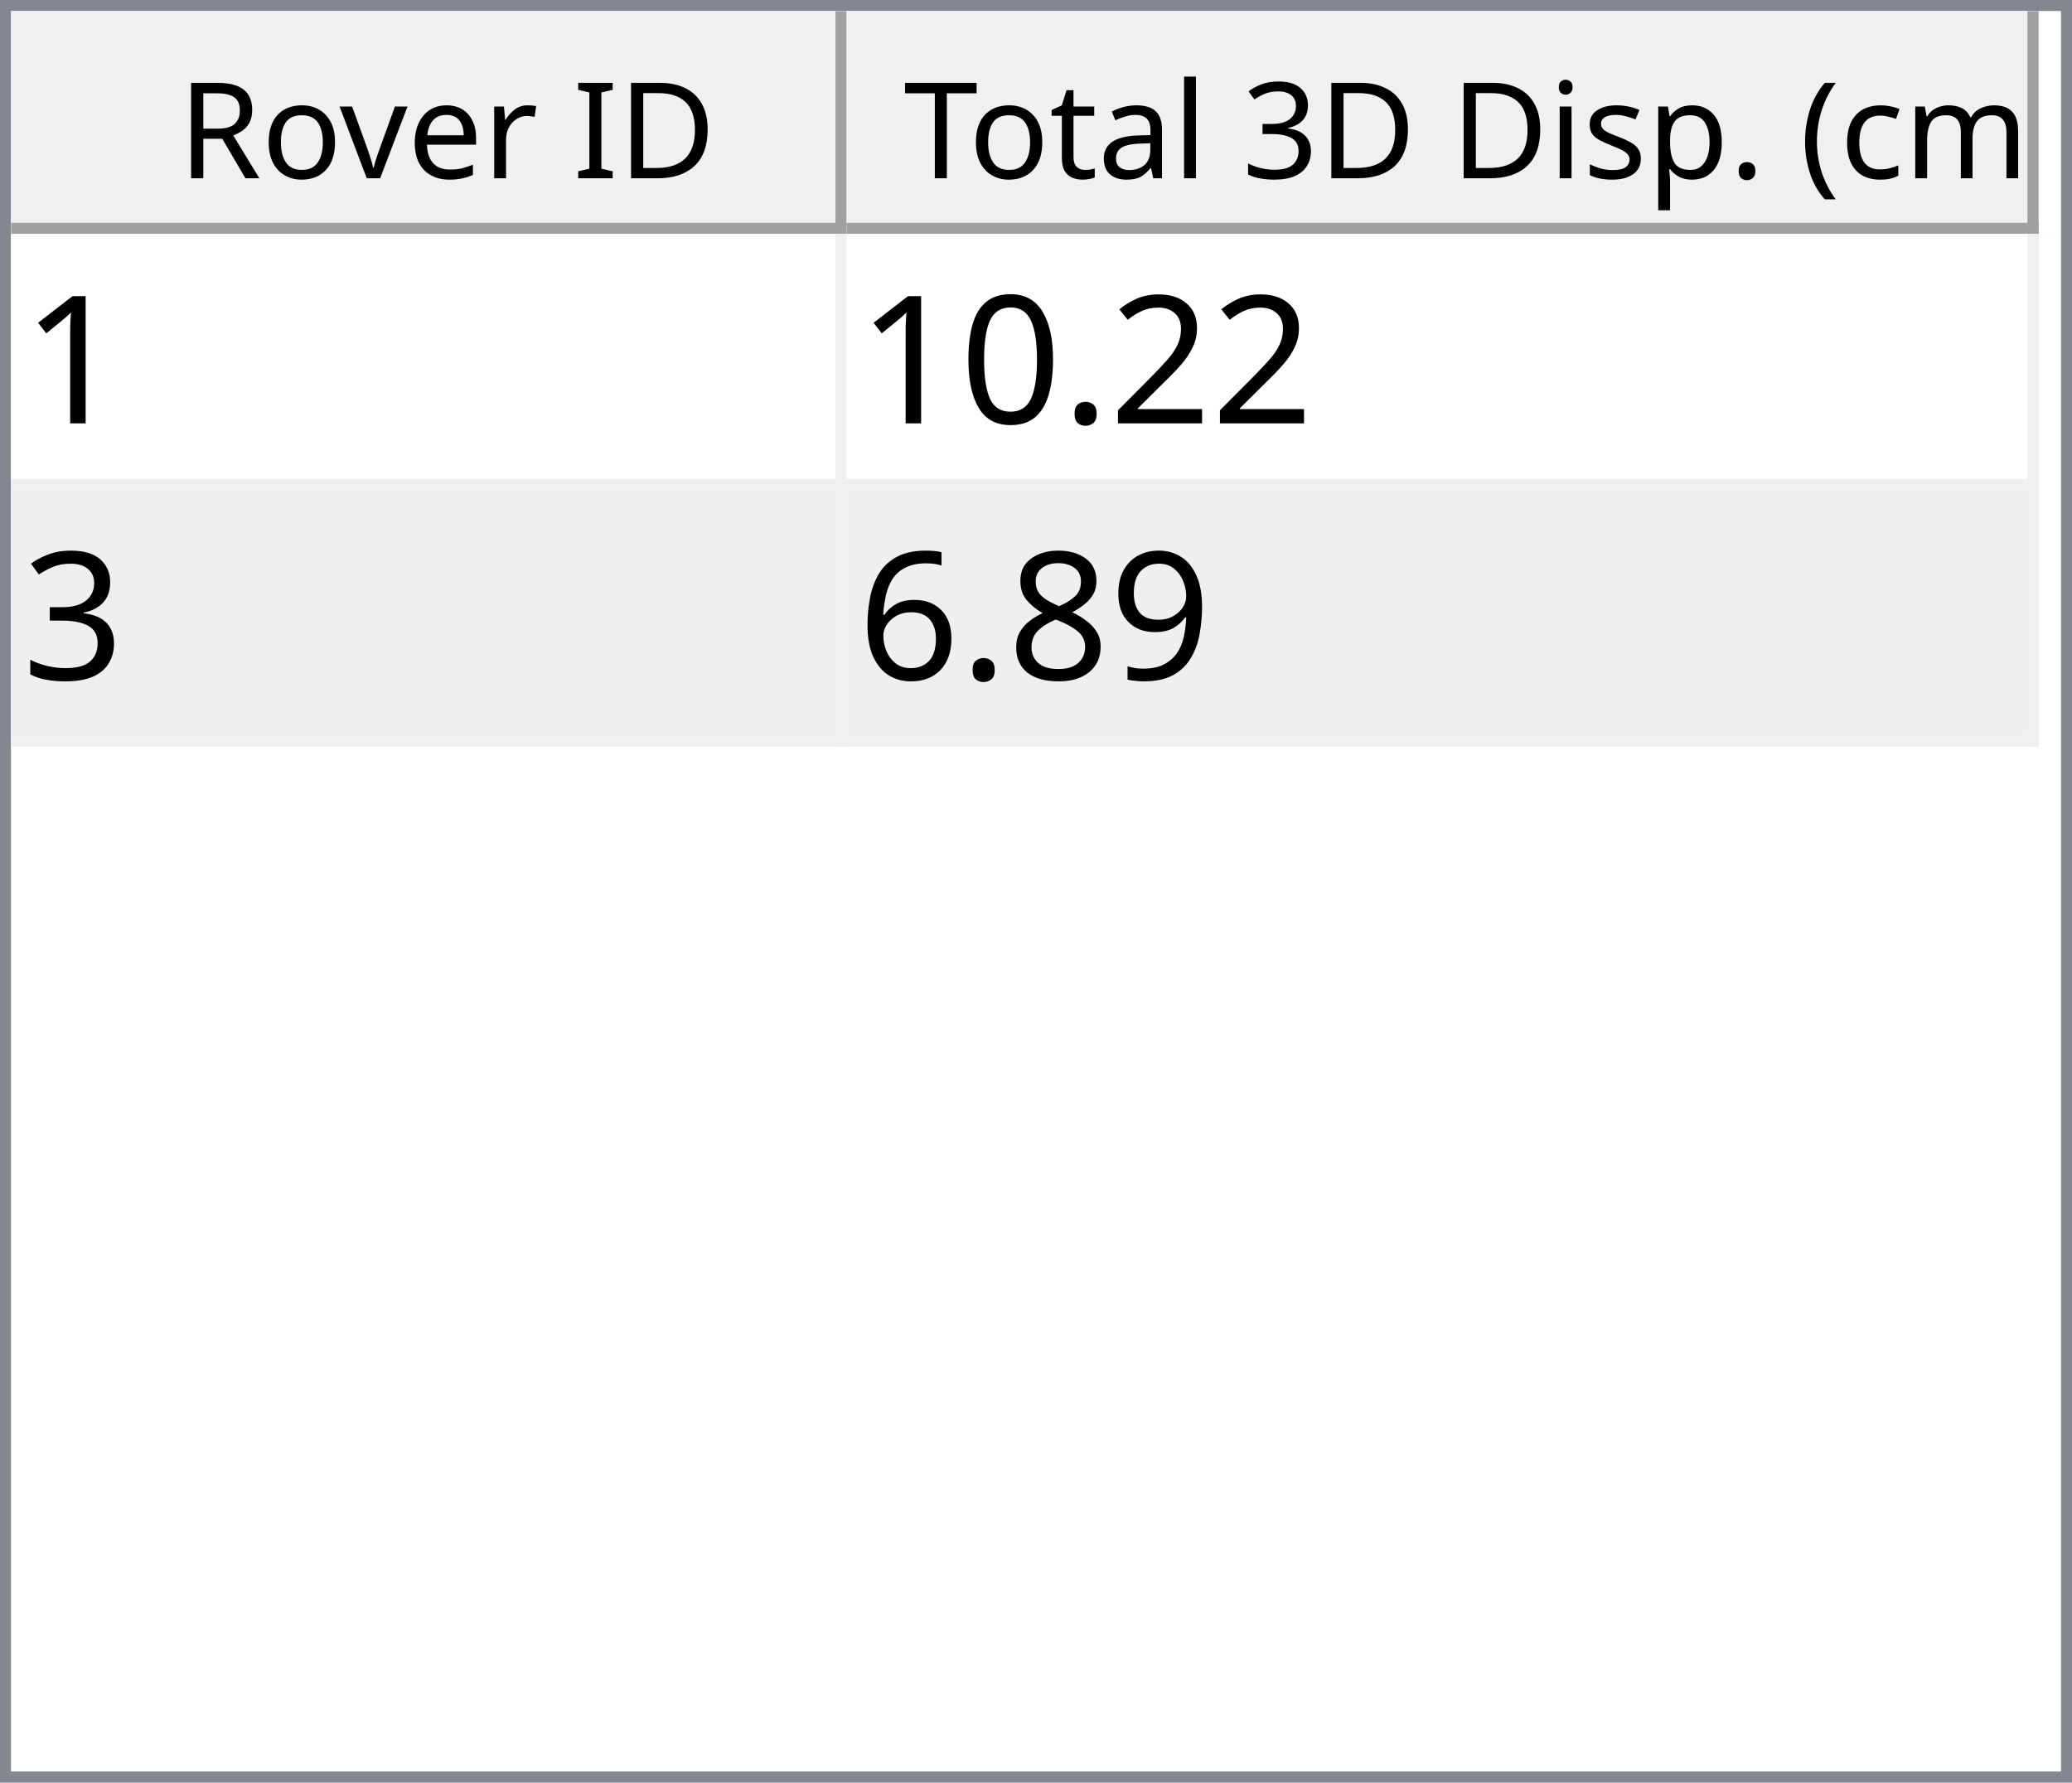
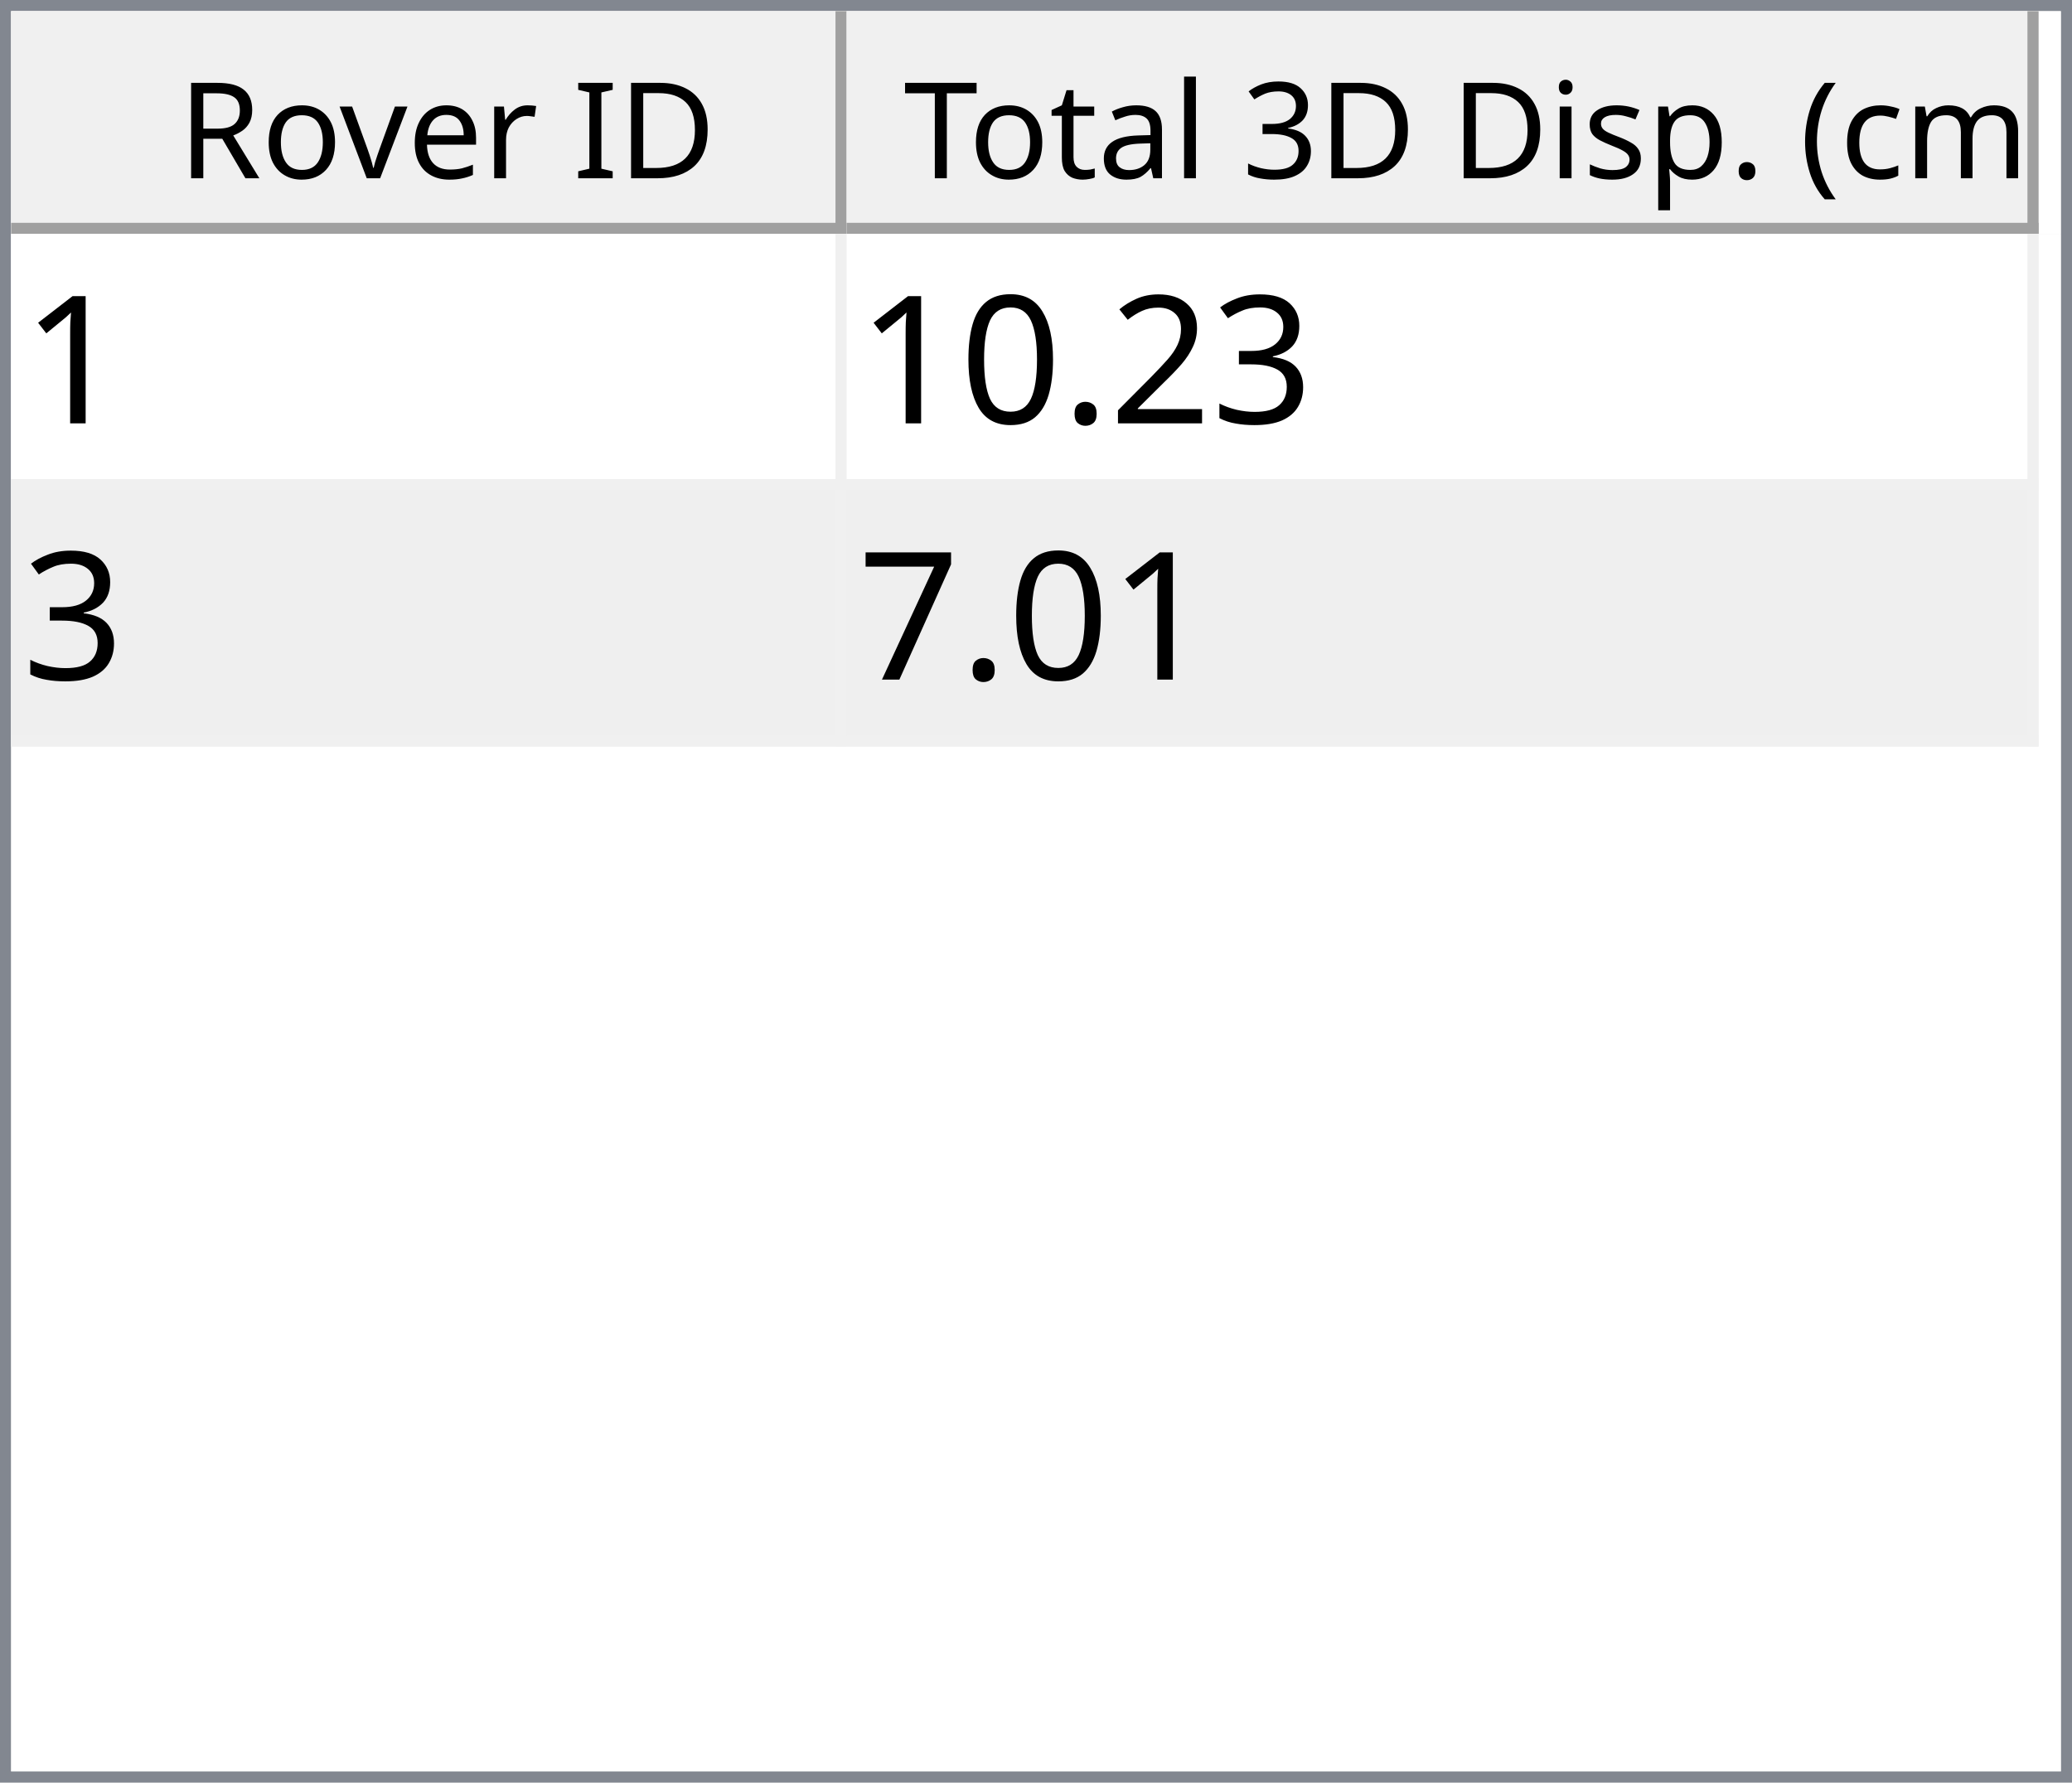
<svg xmlns="http://www.w3.org/2000/svg" style="fill-opacity:1; color-rendering:auto; color-interpolation:auto; text-rendering:auto; stroke:black; stroke-linecap:square; stroke-miterlimit:10; shape-rendering:auto; stroke-opacity:1; fill:black; stroke-dasharray:none; font-weight:normal; stroke-width:1; font-family:'Dialog'; font-style:normal; stroke-linejoin:miter; font-size:12px; stroke-dashoffset:0; image-rendering:auto;" width="186" height="160">
  <defs id="genericDefs" />
  <g>
    <defs id="defs1">
      <clipPath clipPathUnits="userSpaceOnUse" id="clipPath1">
        <path d="M0 0 L186 0 L186 160 L0 160 L0 0 Z" />
      </clipPath>
      <clipPath clipPathUnits="userSpaceOnUse" id="clipPath2">
        <path d="M0 0 L0 160 L186 160 L186 0 Z" />
      </clipPath>
      <clipPath clipPathUnits="userSpaceOnUse" id="clipPath3">
        <path d="M0 0 L0 20 L184 20 L184 0 Z" />
      </clipPath>
      <clipPath clipPathUnits="userSpaceOnUse" id="clipPath4">
        <path d="M0 0 L0 20 L75 20 L75 0 Z" />
      </clipPath>
      <clipPath clipPathUnits="userSpaceOnUse" id="clipPath5">
        <path d="M1 1 L1 19 L74 19 L74 1 Z" />
      </clipPath>
      <clipPath clipPathUnits="userSpaceOnUse" id="clipPath6">
        <path d="M0 0 L0 18 L73 18 L73 0 Z" />
      </clipPath>
      <clipPath clipPathUnits="userSpaceOnUse" id="clipPath7">
        <path d="M-0.5 -0.5 L-0.5 19.5 L74.5 19.5 L74.5 -0.5 Z" />
      </clipPath>
      <clipPath clipPathUnits="userSpaceOnUse" id="clipPath8">
        <path d="M0 0 L0 20 L107 20 L107 0 Z" />
      </clipPath>
      <clipPath clipPathUnits="userSpaceOnUse" id="clipPath9">
        <path d="M1 1 L1 19 L106 19 L106 1 Z" />
      </clipPath>
      <clipPath clipPathUnits="userSpaceOnUse" id="clipPath10">
        <path d="M0 0 L0 18 L105 18 L105 0 Z" />
      </clipPath>
      <clipPath clipPathUnits="userSpaceOnUse" id="clipPath11">
        <path d="M-0.5 -0.5 L-0.5 19.5 L106.5 19.5 L106.5 -0.5 Z" />
      </clipPath>
      <clipPath clipPathUnits="userSpaceOnUse" id="clipPath12">
        <path d="M0 0 L0 138 L184 138 L184 0 Z" />
      </clipPath>
      <clipPath clipPathUnits="userSpaceOnUse" id="clipPath13">
        <path d="M0 0 L0 46 L182 46 L182 0 Z" />
      </clipPath>
      <clipPath clipPathUnits="userSpaceOnUse" id="clipPath14">
        <path d="M-0.5 -0.5 L-0.5 45.5 L181.5 45.5 L181.5 -0.5 Z" />
      </clipPath>
      <clipPath clipPathUnits="userSpaceOnUse" id="clipPath15">
        <path d="M0 0 L0 22 L74 22 L74 0 Z" />
      </clipPath>
      <clipPath clipPathUnits="userSpaceOnUse" id="clipPath16">
        <path d="M0 0 L0 22 L106 22 L106 0 Z" />
      </clipPath>
      <font horiz-adv-x="64.551" id="font1">
        <font-face ascent="107.91" descent="25.098" units-per-em="100" style="font-style:normal; font-family:Segoe UI; font-weight:normal;" />
        <missing-glyph horiz-adv-x="64.551" d="M8.109 0 L8.109 68.266 L56.453 68.266 L56.453 0 L8.109 0 ZM15.328 7.234 L49.219 7.234 L49.219 61.031 L15.328 61.031 L15.328 7.234 Z" />
        <glyph unicode="D" horiz-adv-x="70.117" d="M9.188 0 L9.188 70.016 L28.516 70.016 Q65.531 70.016 65.531 35.891 Q65.531 19.672 55.25 9.836 Q44.969 0 27.734 0 L9.188 0 ZM17.391 62.594 L17.391 7.422 L27.828 7.422 Q41.609 7.422 49.273 14.797 Q56.938 22.172 56.938 35.688 Q56.938 62.594 28.328 62.594 L17.391 62.594 Z" />
        <glyph unicode="I" horiz-adv-x="26.611" d="M17.391 0 L9.188 0 L9.188 70.016 L17.391 70.016 L17.391 0 Z" />
        <glyph unicode=" " horiz-adv-x="27.393" d="" />
        <glyph unicode="r" horiz-adv-x="34.766" d="M34.188 41.891 Q32.078 43.5 28.125 43.5 Q23 43.5 19.555 38.672 Q16.109 33.844 16.109 25.484 L16.109 0 L8.109 0 L8.109 50 L16.109 50 L16.109 39.703 L16.312 39.703 Q18.016 44.969 21.531 47.922 Q25.047 50.875 29.391 50.875 Q32.516 50.875 34.188 50.203 L34.188 41.891 Z" />
        <glyph unicode="e" horiz-adv-x="52.295" d="M48.297 23 L12.984 23 Q13.188 14.656 17.484 10.109 Q21.781 5.562 29.297 5.562 Q37.75 5.562 44.828 11.141 L44.828 3.609 Q38.234 -1.172 27.391 -1.172 Q16.797 -1.172 10.742 5.641 Q4.688 12.453 4.688 24.812 Q4.688 36.469 11.305 43.82 Q17.922 51.172 27.734 51.172 Q37.547 51.172 42.922 44.828 Q48.297 38.484 48.297 27.203 L48.297 23 ZM40.094 29.781 Q40.047 36.719 36.75 40.578 Q33.453 44.438 27.594 44.438 Q21.922 44.438 17.969 40.383 Q14.016 36.328 13.094 29.781 L40.094 29.781 Z" />
        <glyph unicode="v" horiz-adv-x="47.9" d="M47.406 50 L27.484 0 L19.625 0 L0.688 50 L9.469 50 L22.172 13.672 Q23.578 9.672 23.922 6.688 L24.125 6.688 Q24.609 10.453 25.688 13.484 L38.969 50 L47.406 50 Z" />
        <glyph unicode="o" horiz-adv-x="58.594" d="M29 -1.172 Q17.922 -1.172 11.305 5.836 Q4.688 12.844 4.688 24.422 Q4.688 37.016 11.57 44.094 Q18.453 51.172 30.172 51.172 Q41.359 51.172 47.633 44.289 Q53.906 37.406 53.906 25.203 Q53.906 13.234 47.141 6.031 Q40.375 -1.172 29 -1.172 ZM29.594 44.438 Q21.875 44.438 17.383 39.188 Q12.891 33.938 12.891 24.703 Q12.891 15.828 17.43 10.695 Q21.969 5.562 29.594 5.562 Q37.359 5.562 41.531 10.594 Q45.703 15.625 45.703 24.906 Q45.703 34.281 41.531 39.359 Q37.359 44.438 29.594 44.438 Z" />
        <glyph unicode="R" horiz-adv-x="59.814" d="M59.375 0 L49.609 0 L37.891 19.625 Q36.281 22.359 34.766 24.289 Q33.25 26.219 31.664 27.438 Q30.078 28.656 28.25 29.219 Q26.422 29.781 24.125 29.781 L17.391 29.781 L17.391 0 L9.188 0 L9.188 70.016 L30.078 70.016 Q34.672 70.016 38.555 68.867 Q42.438 67.719 45.289 65.375 Q48.141 63.031 49.758 59.547 Q51.375 56.062 51.375 51.375 Q51.375 47.703 50.273 44.656 Q49.172 41.609 47.148 39.211 Q45.125 36.812 42.266 35.133 Q39.406 33.453 35.844 32.516 L35.844 32.328 Q37.594 31.547 38.891 30.547 Q40.188 29.547 41.359 28.18 Q42.531 26.812 43.68 25.078 Q44.828 23.344 46.234 21.047 L59.375 0 ZM17.391 62.594 L17.391 37.203 L28.516 37.203 Q31.594 37.203 34.203 38.133 Q36.812 39.062 38.719 40.797 Q40.625 42.531 41.703 45.047 Q42.781 47.562 42.781 50.688 Q42.781 56.297 39.141 59.445 Q35.5 62.594 28.609 62.594 L17.391 62.594 Z" />
        <glyph unicode=")" horiz-adv-x="30.176" d="M8.297 -15.922 L1.172 -15.922 Q16.406 2.344 16.406 26.812 Q16.406 51.469 1.078 70.016 L8.297 70.016 Q23.531 52.156 23.531 26.703 Q23.531 1.375 8.297 -15.922 Z" />
        <glyph unicode="m" horiz-adv-x="86.133" d="M79.109 0 L71.094 0 L71.094 28.719 Q71.094 37.016 68.531 40.727 Q65.969 44.438 59.906 44.438 Q54.781 44.438 51.195 39.75 Q47.609 35.062 47.609 28.516 L47.609 0 L39.594 0 L39.594 29.688 Q39.594 44.438 28.219 44.438 Q22.953 44.438 19.531 40.016 Q16.109 35.594 16.109 28.516 L16.109 0 L8.109 0 L8.109 50 L16.109 50 L16.109 42.094 L16.312 42.094 Q21.625 51.172 31.844 51.172 Q36.969 51.172 40.773 48.312 Q44.578 45.453 46 40.828 Q51.562 51.172 62.594 51.172 Q79.109 51.172 79.109 30.812 L79.109 0 Z" />
        <glyph unicode="c" horiz-adv-x="46.191" d="M42.188 2.297 Q36.422 -1.172 28.516 -1.172 Q17.828 -1.172 11.258 5.789 Q4.688 12.75 4.688 23.828 Q4.688 36.188 11.766 43.68 Q18.844 51.172 30.672 51.172 Q37.25 51.172 42.281 48.734 L42.281 40.531 Q36.719 44.438 30.375 44.438 Q22.703 44.438 17.797 38.945 Q12.891 33.453 12.891 24.516 Q12.891 15.719 17.508 10.641 Q22.125 5.562 29.891 5.562 Q36.422 5.562 42.188 9.906 L42.188 2.297 Z" />
        <glyph unicode="(" horiz-adv-x="30.176" d="M29.109 -15.922 L21.969 -15.922 Q6.844 1.375 6.844 26.703 Q6.844 52.156 21.969 70.016 L29.203 70.016 Q13.875 51.469 13.875 26.812 Q13.875 2.344 29.109 -15.922 Z" />
        <glyph unicode="." horiz-adv-x="21.68" d="M10.891 -1.078 Q8.641 -1.078 7.055 0.539 Q5.469 2.156 5.469 4.391 Q5.469 6.641 7.055 8.273 Q8.641 9.906 10.891 9.906 Q13.188 9.906 14.797 8.273 Q16.406 6.641 16.406 4.391 Q16.406 2.156 14.797 0.539 Q13.188 -1.078 10.891 -1.078 Z" />
        <glyph unicode="p" horiz-adv-x="58.789" d="M16.312 7.234 L16.109 7.234 L16.109 -23 L8.109 -23 L8.109 50 L16.109 50 L16.109 41.219 L16.312 41.219 Q22.219 51.172 33.594 51.172 Q43.266 51.172 48.688 44.461 Q54.109 37.75 54.109 26.469 Q54.109 13.922 48 6.375 Q41.891 -1.172 31.297 -1.172 Q21.578 -1.172 16.312 7.234 ZM16.109 27.391 L16.109 20.406 Q16.109 14.203 20.141 9.883 Q24.172 5.562 30.375 5.562 Q37.641 5.562 41.773 11.133 Q45.906 16.703 45.906 26.609 Q45.906 34.969 42.047 39.703 Q38.188 44.438 31.594 44.438 Q24.609 44.438 20.359 39.578 Q16.109 34.719 16.109 27.391 Z" />
        <glyph unicode="s" horiz-adv-x="42.432" d="M5.078 1.812 L5.078 10.406 Q11.625 5.562 19.484 5.562 Q30.031 5.562 30.031 12.594 Q30.031 14.594 29.125 15.992 Q28.219 17.391 26.68 18.461 Q25.141 19.531 23.07 20.383 Q21 21.234 18.609 22.172 Q15.281 23.484 12.766 24.828 Q10.25 26.172 8.57 27.859 Q6.891 29.547 6.031 31.695 Q5.172 33.844 5.172 36.719 Q5.172 40.234 6.789 42.945 Q8.406 45.656 11.086 47.484 Q13.766 49.312 17.211 50.242 Q20.656 51.172 24.312 51.172 Q30.812 51.172 35.938 48.922 L35.938 40.828 Q30.422 44.438 23.25 44.438 Q21 44.438 19.195 43.922 Q17.391 43.406 16.094 42.477 Q14.797 41.547 14.086 40.258 Q13.375 38.969 13.375 37.406 Q13.375 35.453 14.086 34.133 Q14.797 32.812 16.164 31.789 Q17.531 30.766 19.484 29.938 Q21.438 29.109 23.922 28.125 Q27.25 26.859 29.883 25.516 Q32.516 24.172 34.375 22.484 Q36.234 20.797 37.234 18.602 Q38.234 16.406 38.234 13.375 Q38.234 9.672 36.602 6.938 Q34.969 4.203 32.234 2.398 Q29.5 0.594 25.93 -0.289 Q22.359 -1.172 18.453 -1.172 Q10.75 -1.172 5.078 1.812 Z" />
        <glyph unicode="i" horiz-adv-x="24.219" d="M12.203 62.703 Q10.062 62.703 8.547 64.164 Q7.031 65.625 7.031 67.875 Q7.031 70.125 8.547 71.609 Q10.062 73.094 12.203 73.094 Q14.406 73.094 15.945 71.609 Q17.484 70.125 17.484 67.875 Q17.484 65.719 15.945 64.211 Q14.406 62.703 12.203 62.703 ZM16.109 0 L8.109 0 L8.109 50 L16.109 50 L16.109 0 Z" />
        <glyph unicode="3" horiz-adv-x="53.906" d="M46.531 19.828 Q46.531 15.094 44.75 11.211 Q42.969 7.328 39.719 4.57 Q36.469 1.812 31.93 0.297 Q27.391 -1.219 21.922 -1.219 Q11.922 -1.219 6 2.594 L6 11.188 Q13.094 5.609 22.219 5.609 Q25.875 5.609 28.828 6.539 Q31.781 7.469 33.906 9.227 Q36.031 10.984 37.18 13.477 Q38.328 15.969 38.328 19.094 Q38.328 32.812 18.797 32.812 L12.984 32.812 L12.984 39.594 L18.5 39.594 Q35.797 39.594 35.797 52.484 Q35.797 64.406 22.609 64.406 Q15.188 64.406 8.688 59.422 L8.688 67.188 Q15.375 71.188 24.609 71.188 Q29 71.188 32.57 69.969 Q36.141 68.75 38.68 66.555 Q41.219 64.359 42.609 61.281 Q44 58.203 44 54.5 Q44 40.672 30.031 36.719 L30.031 36.531 Q33.594 36.141 36.625 34.797 Q39.656 33.453 41.852 31.305 Q44.047 29.156 45.289 26.25 Q46.531 23.344 46.531 19.828 Z" />
        <glyph unicode="l" horiz-adv-x="24.219" d="M16.109 0 L8.109 0 L8.109 74.031 L16.109 74.031 L16.109 0 Z" />
        <glyph unicode="a" horiz-adv-x="50.879" d="M43.891 0 L35.891 0 L35.891 7.812 L35.688 7.812 Q30.469 -1.172 20.312 -1.172 Q12.844 -1.172 8.617 2.781 Q4.391 6.734 4.391 13.281 Q4.391 27.297 20.906 29.594 L35.891 31.688 Q35.891 44.438 25.594 44.438 Q16.547 44.438 9.281 38.281 L9.281 46.484 Q16.656 51.172 26.266 51.172 Q43.891 51.172 43.891 32.516 L43.891 0 ZM35.891 25.297 L23.828 23.641 Q18.266 22.859 15.43 20.875 Q12.594 18.891 12.594 13.875 Q12.594 10.203 15.211 7.883 Q17.828 5.562 22.172 5.562 Q28.125 5.562 32.008 9.742 Q35.891 13.922 35.891 20.312 L35.891 25.297 Z" />
        <glyph unicode="t" horiz-adv-x="33.887" d="M31.297 0.484 Q28.469 -1.078 23.828 -1.078 Q10.688 -1.078 10.688 13.578 L10.688 43.172 L2.094 43.172 L2.094 50 L10.688 50 L10.688 62.203 L18.703 64.797 L18.703 50 L31.297 50 L31.297 43.172 L18.703 43.172 L18.703 14.984 Q18.703 9.969 20.414 7.82 Q22.125 5.672 26.078 5.672 Q29.109 5.672 31.297 7.328 L31.297 0.484 Z" />
        <glyph unicode="T" horiz-adv-x="52.393" d="M50.594 62.594 L30.375 62.594 L30.375 0 L22.172 0 L22.172 62.594 L2 62.594 L2 70.016 L50.594 70.016 L50.594 62.594 Z" />
      </font>
      <font horiz-adv-x="75.0" id="font2">
        <font-face ascent="100.537" descent="21.973" units-per-em="100" style="font-style:normal; font-family:sans-serif; font-weight:normal;" />
        <missing-glyph horiz-adv-x="75.0" d="M12.5 0 L12.5 62.5 L62.5 62.5 L62.5 0 L12.5 0 ZM14.062 1.562 L60.938 1.562 L60.938 60.938 L14.062 60.938 L14.062 1.562 Z" />
        <glyph unicode="1" horiz-adv-x="55.615" d="M37.25 0 L28.469 0 L28.469 56 Q25.297 52.984 20.141 49.953 Q14.984 46.922 10.891 45.406 L10.891 53.906 Q18.266 57.375 23.781 62.305 Q29.297 67.234 31.594 71.875 L37.25 71.875 L37.25 0 Z" />
+         <glyph unicode="3" horiz-adv-x="55.615" d="M4.203 18.891 L12.984 20.062 Q14.5 12.594 18.141 9.297 Q21.781 6 27 6 Q33.203 6 37.477 10.297 Q41.75 14.594 41.75 20.953 Q41.75 27 37.797 30.93 Q33.844 34.859 27.734 34.859 Q25.25 34.859 21.531 33.891 L22.516 41.609 Q23.391 41.5 23.922 41.5 Q29.547 41.5 34.039 44.43 Q38.531 47.359 38.531 53.469 Q38.531 58.297 35.258 61.477 Q31.984 64.656 26.812 64.656 Q21.688 64.656 18.266 61.43 Q14.844 58.203 13.875 51.766 L5.078 53.328 Q6.688 62.156 12.398 67.016 Q18.109 71.875 26.609 71.875 Q32.469 71.875 37.398 69.359 Q42.328 66.844 44.945 62.5 Q47.562 58.156 47.562 53.266 Q47.562 48.641 45.07 44.828 Q42.578 41.016 37.703 38.766 Q44.047 37.312 47.562 32.695 Q51.078 28.078 51.078 21.141 Q51.078 11.766 44.242 5.25 Q37.406 -1.266 26.953 -1.266 Q17.531 -1.266 11.305 4.352 Q5.078 9.969 4.203 18.891 Z" />
        <glyph unicode="2" horiz-adv-x="55.615" d="M50.344 8.453 L50.344 0 L3.031 0 Q2.938 3.172 4.047 6.109 Q5.859 10.938 9.836 15.625 Q13.812 20.312 21.344 26.469 Q33.016 36.031 37.117 41.625 Q41.219 47.219 41.219 52.203 Q41.219 57.422 37.477 61.008 Q33.734 64.594 27.734 64.594 Q21.391 64.594 17.578 60.789 Q13.766 56.984 13.719 50.25 L4.688 51.172 Q5.609 61.281 11.664 66.578 Q17.719 71.875 27.938 71.875 Q38.234 71.875 44.242 66.164 Q50.25 60.453 50.25 52 Q50.25 47.703 48.492 43.555 Q46.734 39.406 42.656 34.812 Q38.578 30.219 29.109 22.219 Q21.188 15.578 18.945 13.211 Q16.703 10.844 15.234 8.453 L50.344 8.453 Z" />
        <glyph unicode="." horiz-adv-x="27.783" d="M9.078 0 L9.078 10.016 L19.094 10.016 L19.094 0 L9.078 0 Z" />
        <glyph unicode="0" horiz-adv-x="55.615" d="M4.156 35.297 Q4.156 48 6.766 55.742 Q9.375 63.484 14.523 67.68 Q19.672 71.875 27.484 71.875 Q33.25 71.875 37.594 69.555 Q41.938 67.234 44.773 62.867 Q47.609 58.5 49.219 52.227 Q50.828 45.953 50.828 35.297 Q50.828 22.703 48.242 14.969 Q45.656 7.234 40.508 3.008 Q35.359 -1.219 27.484 -1.219 Q17.141 -1.219 11.234 6.203 Q4.156 15.141 4.156 35.297 ZM13.188 35.297 Q13.188 17.672 17.312 11.836 Q21.438 6 27.484 6 Q33.547 6 37.672 11.859 Q41.797 17.719 41.797 35.297 Q41.797 52.984 37.672 58.789 Q33.547 64.594 27.391 64.594 Q21.344 64.594 17.719 59.469 Q13.188 52.938 13.188 35.297 Z" />
-         <glyph unicode="3" horiz-adv-x="55.615" d="M4.203 18.891 L12.984 20.062 Q14.5 12.594 18.141 9.297 Q21.781 6 27 6 Q33.203 6 37.477 10.297 Q41.75 14.594 41.75 20.953 Q41.75 27 37.797 30.93 Q33.844 34.859 27.734 34.859 Q25.25 34.859 21.531 33.891 L22.516 41.609 Q23.391 41.5 23.922 41.5 Q29.547 41.5 34.039 44.43 Q38.531 47.359 38.531 53.469 Q38.531 58.297 35.258 61.477 Q31.984 64.656 26.812 64.656 Q21.688 64.656 18.266 61.43 Q14.844 58.203 13.875 51.766 L5.078 53.328 Q6.688 62.156 12.398 67.016 Q18.109 71.875 26.609 71.875 Q32.469 71.875 37.398 69.359 Q42.328 66.844 44.945 62.5 Q47.562 58.156 47.562 53.266 Q47.562 48.641 45.07 44.828 Q42.578 41.016 37.703 38.766 Q44.047 37.312 47.562 32.695 Q51.078 28.078 51.078 21.141 Q51.078 11.766 44.242 5.25 Q37.406 -1.266 26.953 -1.266 Q17.531 -1.266 11.305 4.352 Q5.078 9.969 4.203 18.891 Z" />
-         <glyph unicode="9" horiz-adv-x="55.615" d="M5.469 16.547 L13.922 17.328 Q14.984 11.375 18.016 8.688 Q21.047 6 25.781 6 Q29.828 6 32.883 7.859 Q35.938 9.719 37.891 12.82 Q39.844 15.922 41.164 21.195 Q42.484 26.469 42.484 31.938 Q42.484 32.516 42.438 33.688 Q39.797 29.5 35.234 26.883 Q30.672 24.266 25.344 24.266 Q16.453 24.266 10.305 30.711 Q4.156 37.156 4.156 47.703 Q4.156 58.594 10.578 65.234 Q17 71.875 26.656 71.875 Q33.641 71.875 39.43 68.117 Q45.219 64.359 48.219 57.398 Q51.219 50.438 51.219 37.25 Q51.219 23.531 48.242 15.406 Q45.266 7.281 39.383 3.031 Q33.5 -1.219 25.594 -1.219 Q17.188 -1.219 11.867 3.445 Q6.547 8.109 5.469 16.547 ZM41.453 48.141 Q41.453 55.719 37.43 60.156 Q33.406 64.594 27.734 64.594 Q21.875 64.594 17.531 59.812 Q13.188 55.031 13.188 47.406 Q13.188 40.578 17.312 36.305 Q21.438 32.031 27.484 32.031 Q33.594 32.031 37.523 36.305 Q41.453 40.578 41.453 48.141 Z" />
-         <glyph unicode="8" horiz-adv-x="55.615" d="M17.672 38.812 Q12.203 40.828 9.57 44.539 Q6.938 48.25 6.938 53.422 Q6.938 61.234 12.555 66.555 Q18.172 71.875 27.484 71.875 Q36.859 71.875 42.578 66.43 Q48.297 60.984 48.297 53.172 Q48.297 48.188 45.68 44.508 Q43.062 40.828 37.75 38.812 Q44.344 36.672 47.781 31.883 Q51.219 27.094 51.219 20.453 Q51.219 11.281 44.727 5.031 Q38.234 -1.219 27.641 -1.219 Q17.047 -1.219 10.547 5.055 Q4.047 11.328 4.047 20.703 Q4.047 27.688 7.594 32.398 Q11.141 37.109 17.672 38.812 ZM15.922 53.719 Q15.922 48.641 19.195 45.414 Q22.469 42.188 27.688 42.188 Q32.766 42.188 36.016 45.383 Q39.266 48.578 39.266 53.219 Q39.266 58.062 35.914 61.359 Q32.562 64.656 27.594 64.656 Q22.562 64.656 19.242 61.43 Q15.922 58.203 15.922 53.719 ZM13.094 20.656 Q13.094 16.891 14.875 13.375 Q16.656 9.859 20.172 7.93 Q23.688 6 27.734 6 Q34.031 6 38.133 10.055 Q42.234 14.109 42.234 20.359 Q42.234 26.703 38.016 30.859 Q33.797 35.016 27.438 35.016 Q21.234 35.016 17.164 30.914 Q13.094 26.812 13.094 20.656 Z" />
-         <glyph unicode="6" horiz-adv-x="55.615" d="M49.75 54.047 L41.016 53.375 Q39.844 58.547 37.703 60.891 Q34.125 64.656 28.906 64.656 Q24.703 64.656 21.531 62.312 Q17.391 59.281 14.992 53.469 Q12.594 47.656 12.5 36.922 Q15.672 41.75 20.266 44.094 Q24.859 46.438 29.891 46.438 Q38.672 46.438 44.852 39.969 Q51.031 33.5 51.031 23.25 Q51.031 16.5 48.125 10.719 Q45.219 4.938 40.141 1.859 Q35.062 -1.219 28.609 -1.219 Q17.625 -1.219 10.695 6.859 Q3.766 14.938 3.766 33.5 Q3.766 54.25 11.422 63.672 Q18.109 71.875 29.438 71.875 Q37.891 71.875 43.289 67.141 Q48.688 62.406 49.75 54.047 ZM13.875 23.188 Q13.875 18.656 15.797 14.508 Q17.719 10.359 21.188 8.18 Q24.656 6 28.469 6 Q34.031 6 38.039 10.492 Q42.047 14.984 42.047 22.703 Q42.047 30.125 38.086 34.398 Q34.125 38.672 28.125 38.672 Q22.172 38.672 18.023 34.398 Q13.875 30.125 13.875 23.188 Z" />
+         <glyph unicode="7" horiz-adv-x="55.615" d="M4.734 62.203 L4.734 70.656 L51.078 70.656 L51.078 63.812 Q44.234 56.547 37.523 44.484 Q30.812 32.422 27.156 19.672 Q24.516 10.688 23.781 0 L14.75 0 Q14.891 8.453 18.062 20.414 Q21.234 32.375 27.172 43.484 Q33.109 54.594 39.797 62.203 L4.734 62.203 Z" />
      </font>
    </defs>
    <g style="fill:white; stroke:white;">
      <rect x="0" y="0" width="186" style="clip-path:url(#clipPath1); stroke:none;" height="160" />
    </g>
    <g style="fill:white; text-rendering:optimizeSpeed; color-rendering:optimizeSpeed; image-rendering:optimizeSpeed; shape-rendering:crispEdges; stroke:white; color-interpolation:sRGB;">
      <rect x="0" width="186" height="160" y="0" style="stroke:none;" />
      <path style="stroke:none;" d="M0 160 L186 160 L186 0 L0 0 Z" />
    </g>
    <g style="fill:rgb(240,240,240); font-family:'Segoe UI'; stroke:rgb(240,240,240);">
      <rect x="0" y="0" width="186" style="clip-path:url(#clipPath2); stroke:none;" height="160" />
    </g>
    <g style="fill:rgb(130,135,144); font-family:'Segoe UI'; stroke:rgb(130,135,144);">
      <path d="M0 0 L186 0 L186 160 L0 160 L0 0 ZM1 1 L185 1 L185 159 L1 159 L1 1 Z" style="fill-rule:evenodd; clip-path:url(#clipPath2); stroke:none;" />
    </g>
    <g style="fill:white; font-family:'Segoe UI'; stroke:white;" transform="translate(1,1)">
      <rect x="0" y="0" width="184" style="clip-path:url(#clipPath3); stroke:none;" height="20" />
    </g>
    <g style="fill:rgb(240,240,240); font-family:'Segoe UI'; stroke:rgb(240,240,240);" transform="translate(1,1)">
      <rect x="0" y="0" width="75" style="clip-path:url(#clipPath4); stroke:none;" height="20" />
    </g>
    <g style="font-family:'Segoe UI';" transform="translate(2,2)">
      <text x="14" xml:space="preserve" y="14" style="clip-path:url(#clipPath6); stroke:none;">Rover ID</text>
    </g>
    <g style="fill:rgb(160,160,160); font-family:'Segoe UI'; stroke:rgb(160,160,160); stroke-linejoin:bevel;" transform="translate(1.5,1.5)">
      <line x1="74" x2="74" y1="0" style="fill:none; clip-path:url(#clipPath7);" y2="19" />
    </g>
    <g style="fill:rgb(160,160,160); font-family:'Segoe UI'; stroke:rgb(160,160,160); stroke-linejoin:bevel;" transform="matrix(1,0,0,1,1,1) translate(0.5,0.5)">
      <line x1="0" x2="74" y1="19" style="fill:none; clip-path:url(#clipPath7);" y2="19" />
    </g>
    <g style="fill:rgb(240,240,240); font-family:'Segoe UI'; stroke:rgb(240,240,240);" transform="translate(76,1)">
      <rect x="0" y="0" width="107" style="clip-path:url(#clipPath8); stroke:none;" height="20" />
    </g>
    <g style="font-family:'Segoe UI';" transform="translate(77,2)">
      <text x="1" xml:space="preserve" y="14" style="clip-path:url(#clipPath10); stroke:none;"> Total 3D Disp. (cm)</text>
    </g>
    <g style="fill:rgb(160,160,160); font-family:'Segoe UI'; stroke:rgb(160,160,160); stroke-linejoin:bevel;" transform="translate(76.5,1.5)">
      <line x1="106" x2="106" y1="0" style="fill:none; clip-path:url(#clipPath11);" y2="19" />
    </g>
    <g style="fill:rgb(160,160,160); font-family:'Segoe UI'; stroke:rgb(160,160,160); stroke-linejoin:bevel;" transform="matrix(1,0,0,1,76,1) translate(0.5,0.5)">
      <line x1="0" x2="106" y1="19" style="fill:none; clip-path:url(#clipPath11);" y2="19" />
    </g>
    <g style="fill:white; font-family:'Segoe UI'; stroke:white;" transform="translate(1,21)">
      <rect x="0" y="0" width="184" style="clip-path:url(#clipPath12); stroke:none;" height="138" />
    </g>
    <g style="fill:rgb(240,240,240); font-size:16px; font-family:sans-serif; stroke:rgb(240,240,240);" transform="translate(1,21)">
      <rect x="0" y="0" width="182" style="clip-path:url(#clipPath13); stroke:none;" height="46" />
      <line transform="translate(0.5,0.5)" x1="0" x2="181" y1="22" style="clip-path:url(#clipPath14); fill:none; stroke-linejoin:bevel;" y2="22" />
    </g>
    <g transform="matrix(1,0,0,1,1,21) translate(0.5,0.5)" style="fill:rgb(240,240,240); font-size:16px; font-family:sans-serif; stroke:rgb(240,240,240); stroke-linejoin:bevel;">
      <line x1="0" x2="181" y1="45" style="fill:none; clip-path:url(#clipPath14);" y2="45" />
    </g>
    <g transform="matrix(1,0,0,1,1,21) translate(0.5,0.5)" style="fill:rgb(240,240,240); font-size:16px; font-family:sans-serif; stroke:rgb(240,240,240); stroke-linejoin:bevel;">
      <line x1="74" x2="74" y1="0" style="fill:none; clip-path:url(#clipPath14);" y2="45" />
    </g>
    <g transform="matrix(1,0,0,1,1,21) translate(0.5,0.5)" style="fill:rgb(240,240,240); font-size:16px; font-family:sans-serif; stroke:rgb(240,240,240); stroke-linejoin:bevel;">
      <line x1="181" x2="181" y1="0" style="fill:none; clip-path:url(#clipPath14);" y2="45" />
    </g>
    <g style="fill:white; font-size:16px; font-family:sans-serif; stroke:white;" transform="matrix(1,0,0,1,1,21)">
      <rect x="0" y="0" width="74" style="clip-path:url(#clipPath15); stroke:none;" height="22" />
      <text x="1" y="17" style="fill:black; clip-path:url(#clipPath15); stroke:none;" xml:space="preserve">1</text>
    </g>
    <g style="fill:white; font-size:16px; font-family:sans-serif; stroke:white;" transform="matrix(1,0,0,1,1,21) translate(75,0)">
      <rect x="0" y="0" width="106" style="clip-path:url(#clipPath16); stroke:none;" height="22" />
-       <text x="1" y="17" style="fill:black; clip-path:url(#clipPath16); stroke:none;" xml:space="preserve">10.22</text>
+       <text x="1" y="17" style="fill:black; clip-path:url(#clipPath16); stroke:none;" xml:space="preserve">10.23</text>
    </g>
    <g style="fill:rgb(239,239,239); font-size:16px; font-family:sans-serif; stroke:rgb(239,239,239);" transform="matrix(1,0,0,1,1,21) translate(0,23)">
      <rect x="0" y="0" width="74" style="clip-path:url(#clipPath15); stroke:none;" height="22" />
      <text x="1" y="17" style="fill:black; clip-path:url(#clipPath15); stroke:none;" xml:space="preserve">3</text>
    </g>
    <g style="fill:rgb(239,239,239); font-size:16px; font-family:sans-serif; stroke:rgb(239,239,239);" transform="matrix(1,0,0,1,1,21) translate(75,23)">
      <rect x="0" y="0" width="106" style="clip-path:url(#clipPath16); stroke:none;" height="22" />
-       <text x="1" y="17" style="fill:black; clip-path:url(#clipPath16); stroke:none;" xml:space="preserve">6.89</text>
+       <text x="1" y="17" style="fill:black; clip-path:url(#clipPath16); stroke:none;" xml:space="preserve">7.01</text>
    </g>
  </g>
</svg>
